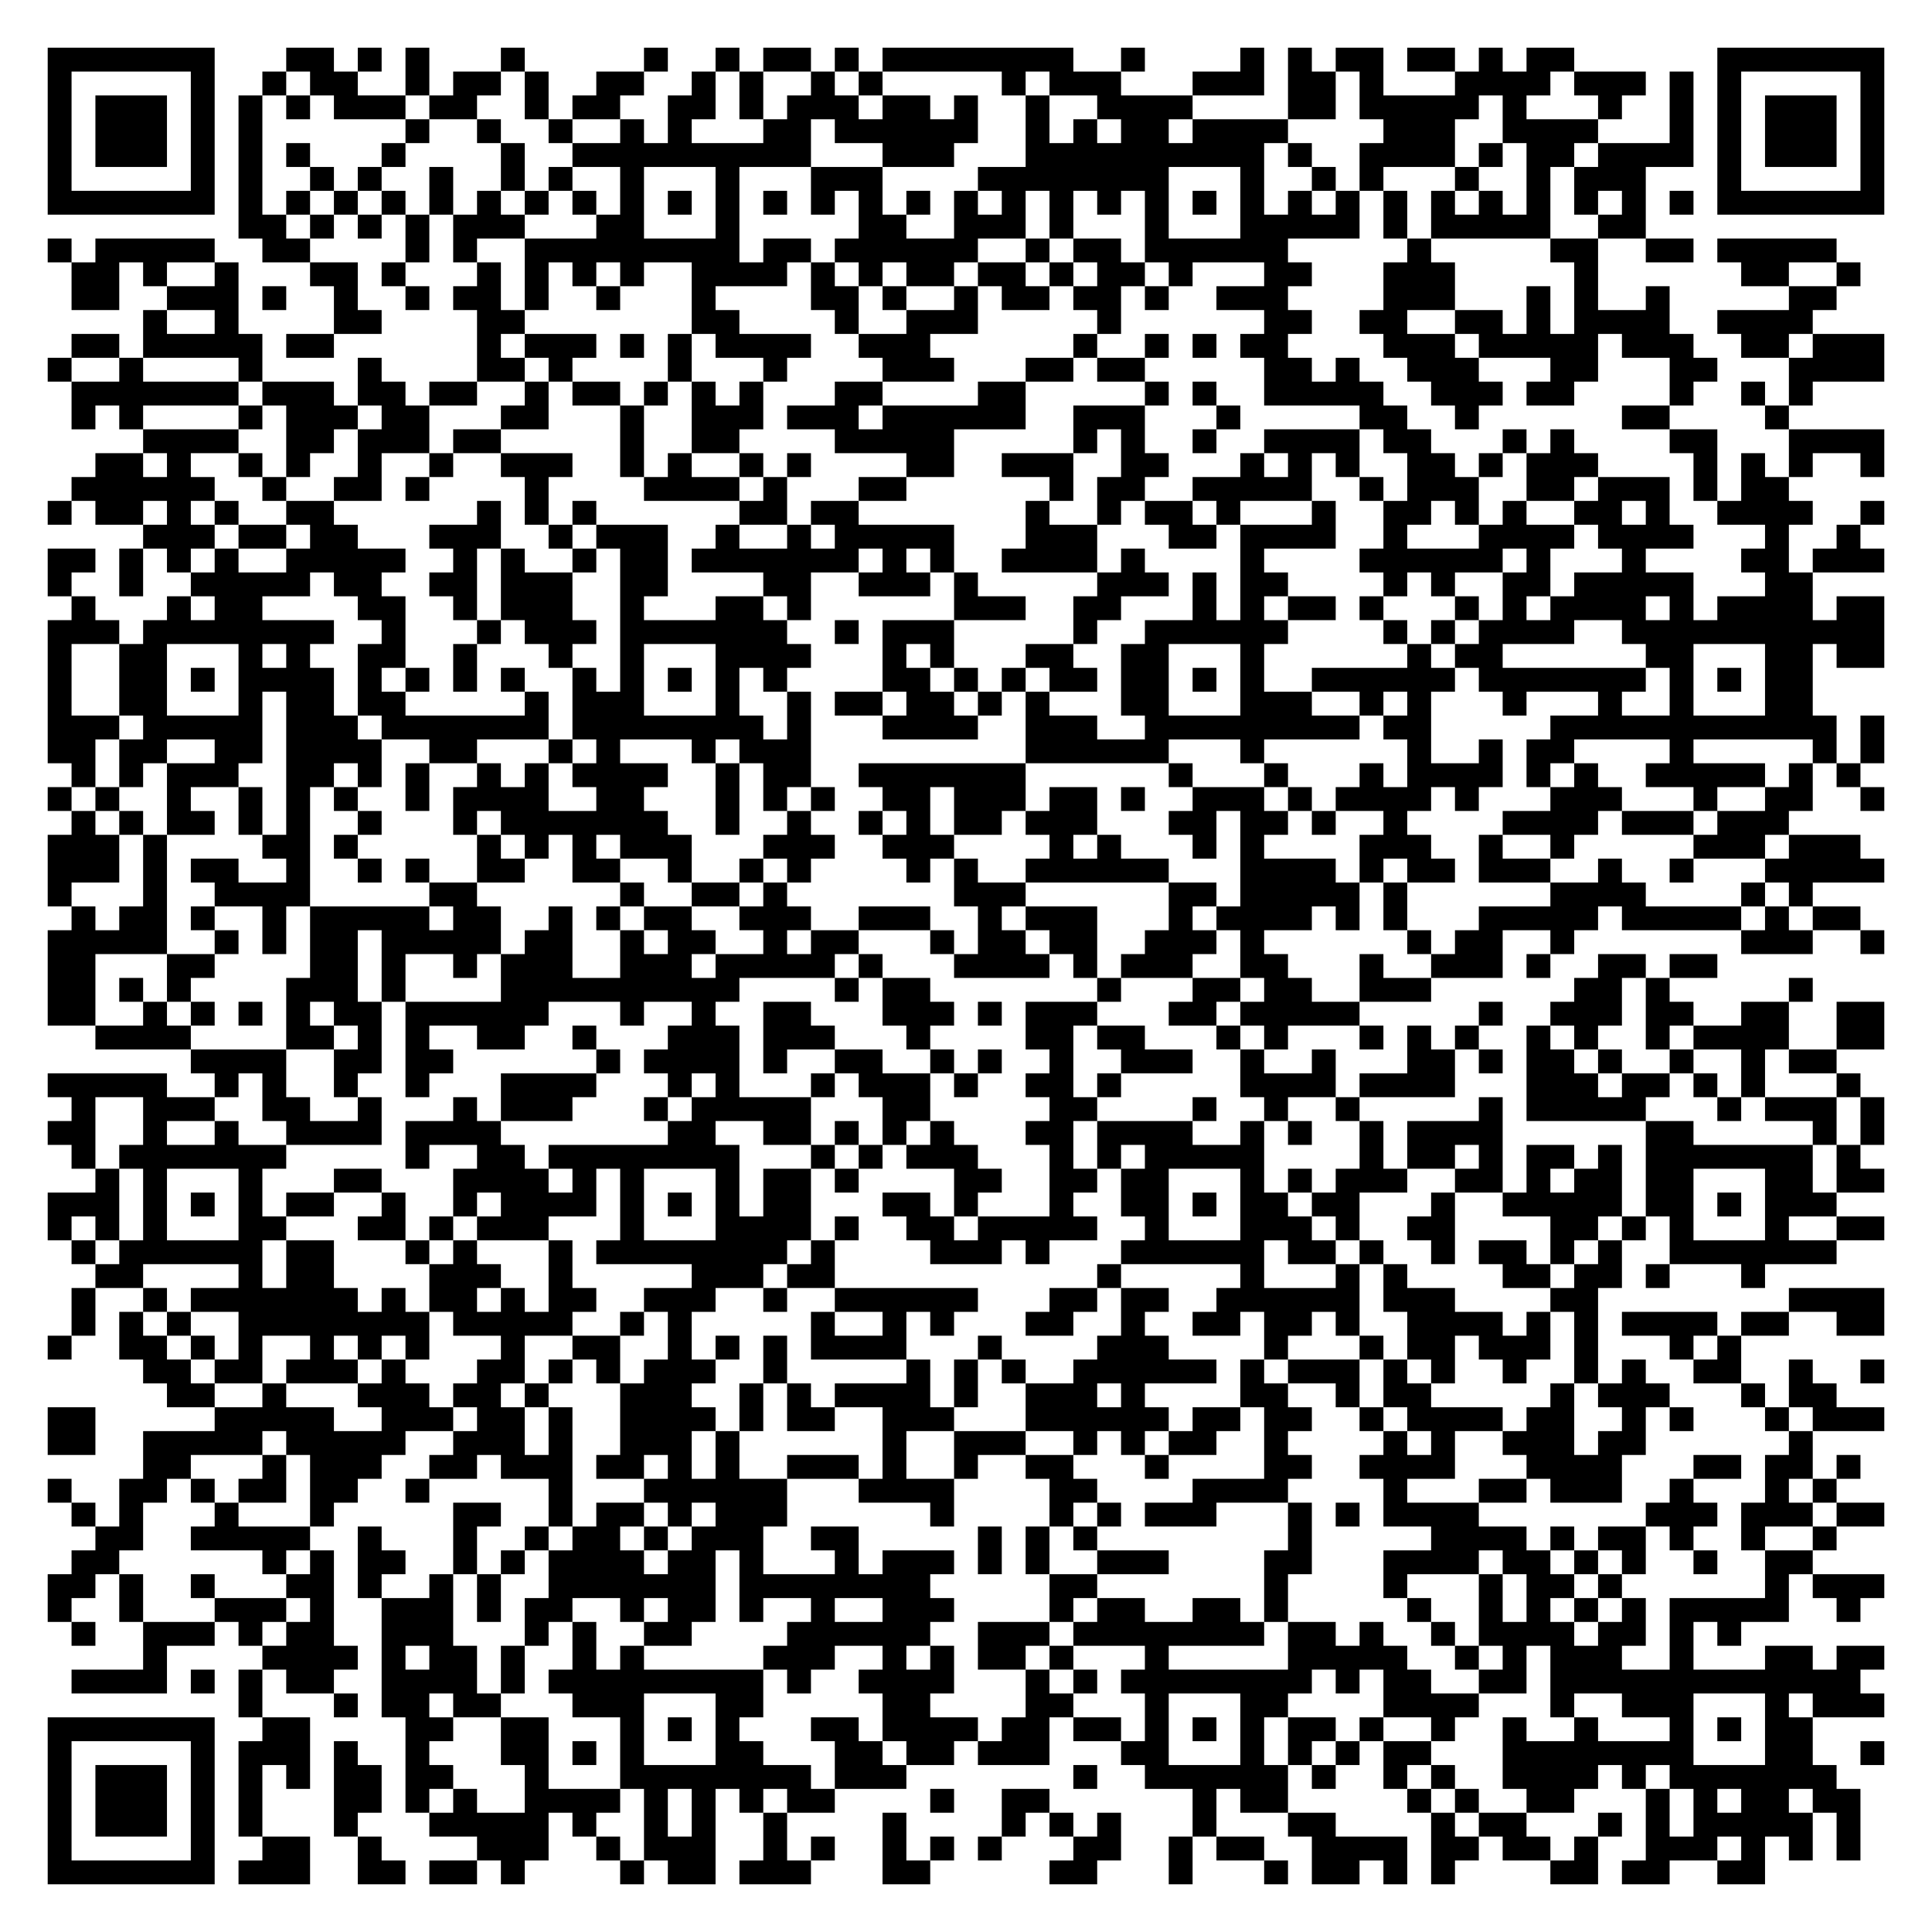
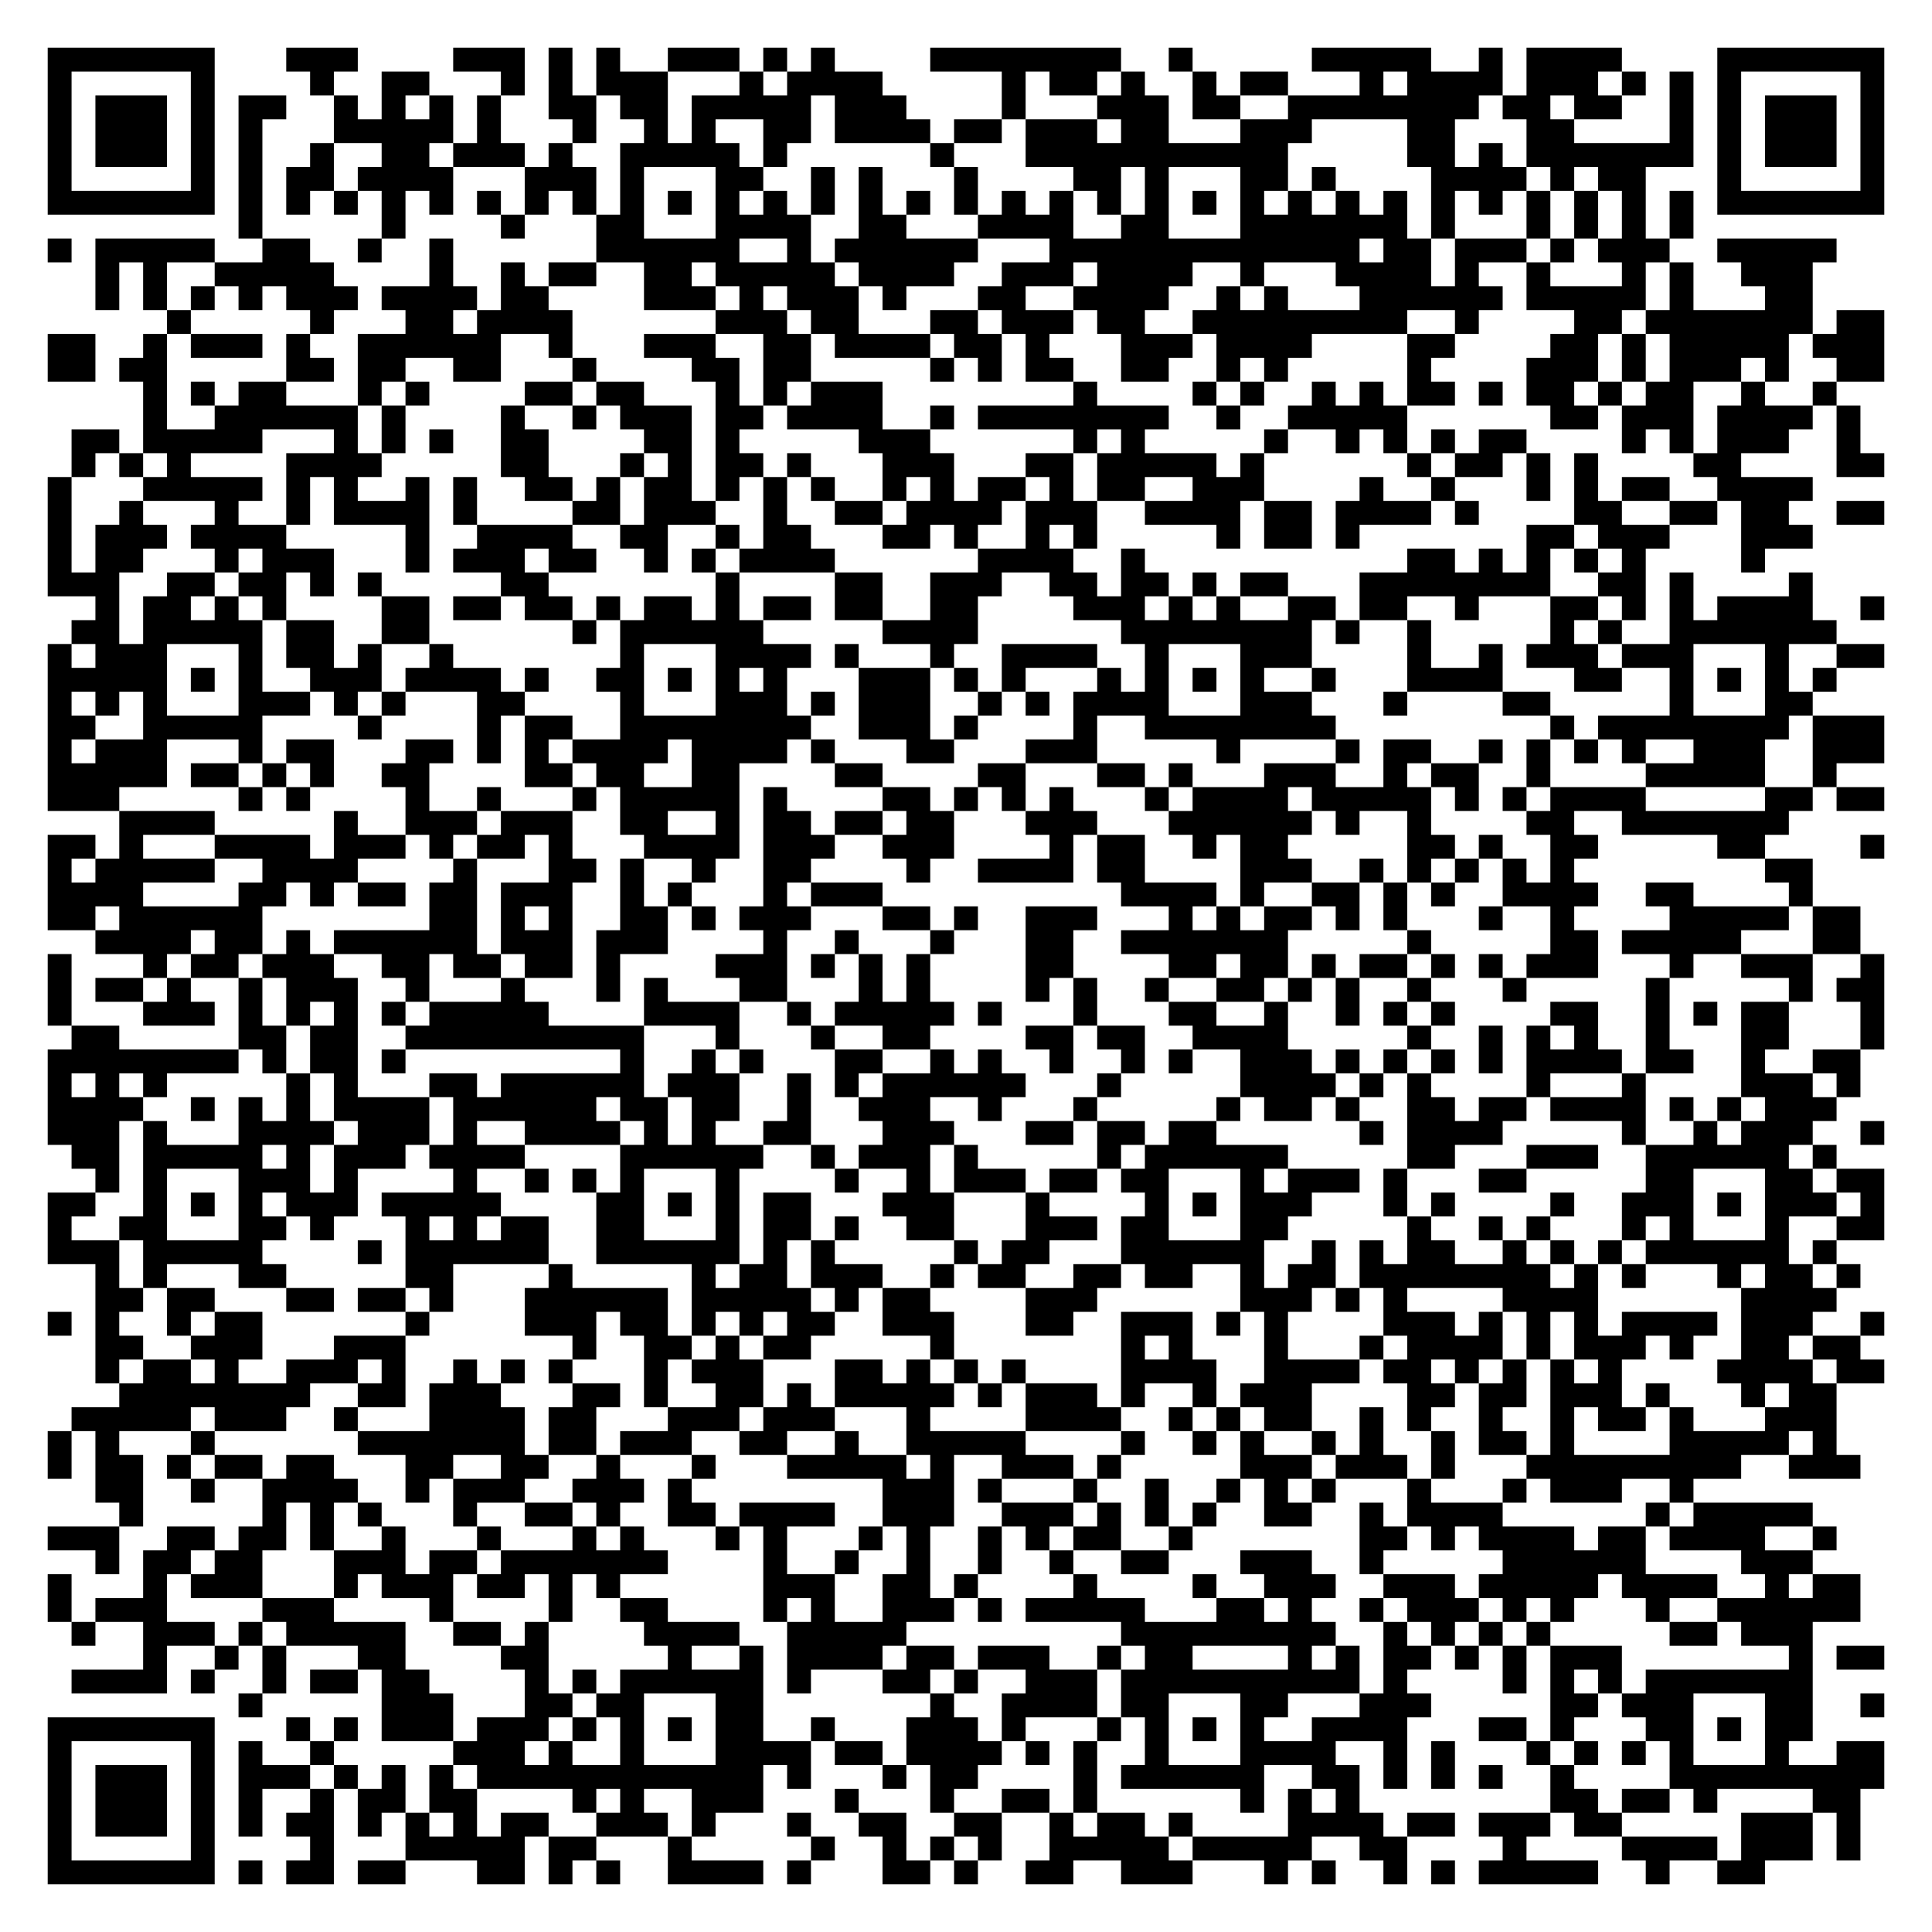
<svg xmlns="http://www.w3.org/2000/svg" width="324" height="324" class="segno">
  <g transform="scale(4)">
    <path fill="#fff" d="M0 0h81v81h-81z" />
-     <path class="qrline" stroke="#000" d="M2 2.5h7m3 0h2m1 0h1m1 0h1m3 0h1m5 0h1m2 0h1m1 0h2m1 0h1m1 0h8m2 0h1m4 0h1m1 0h1m1 0h2m1 0h2m1 0h1m1 0h2m6 0h7m-77 1h1m5 0h1m2 0h1m1 0h2m2 0h1m1 0h2m1 0h1m2 0h2m2 0h1m1 0h1m2 0h1m1 0h1m5 0h1m1 0h3m3 0h3m1 0h2m1 0h1m3 0h4m1 0h3m1 0h1m1 0h1m5 0h1m-77 1h1m1 0h3m1 0h1m1 0h1m1 0h1m1 0h3m1 0h2m2 0h1m1 0h2m2 0h2m1 0h1m1 0h3m1 0h2m1 0h1m2 0h1m2 0h4m4 0h2m1 0h5m1 0h1m3 0h1m2 0h1m1 0h1m1 0h3m1 0h1m-77 1h1m1 0h3m1 0h1m1 0h1m6 0h1m2 0h1m2 0h1m2 0h1m1 0h1m3 0h2m1 0h6m2 0h1m1 0h1m1 0h2m1 0h4m4 0h3m2 0h4m3 0h1m1 0h1m1 0h3m1 0h1m-77 1h1m1 0h3m1 0h1m1 0h1m1 0h1m3 0h1m4 0h1m2 0h10m3 0h3m3 0h10m1 0h1m2 0h4m1 0h1m1 0h2m1 0h4m1 0h1m1 0h3m1 0h1m-77 1h1m5 0h1m1 0h1m2 0h1m1 0h1m2 0h1m2 0h1m1 0h1m2 0h1m3 0h1m3 0h3m4 0h8m3 0h1m2 0h1m1 0h1m3 0h1m2 0h1m1 0h3m3 0h1m5 0h1m-77 1h7m1 0h1m1 0h1m1 0h1m1 0h1m1 0h1m1 0h1m1 0h1m1 0h1m1 0h1m1 0h1m1 0h1m1 0h1m1 0h1m1 0h1m1 0h1m1 0h1m1 0h1m1 0h1m1 0h1m1 0h1m1 0h1m1 0h1m1 0h1m1 0h1m1 0h1m1 0h1m1 0h1m1 0h1m1 0h1m1 0h1m1 0h1m1 0h7m-69 1h2m1 0h1m1 0h1m1 0h1m1 0h3m3 0h2m3 0h1m5 0h2m2 0h3m1 0h1m3 0h1m3 0h5m1 0h1m1 0h5m2 0h2m-67 1h1m1 0h5m2 0h2m4 0h1m1 0h1m2 0h9m1 0h2m1 0h6m2 0h1m1 0h2m1 0h6m5 0h1m5 0h2m2 0h2m1 0h5m-74 1h2m1 0h1m2 0h1m3 0h2m1 0h1m3 0h1m1 0h1m1 0h1m1 0h1m2 0h4m1 0h1m1 0h1m1 0h2m1 0h2m1 0h1m1 0h2m1 0h1m3 0h2m3 0h3m5 0h1m6 0h2m2 0h1m-75 1h2m2 0h3m1 0h1m2 0h1m2 0h1m1 0h2m1 0h1m2 0h1m3 0h1m4 0h2m1 0h1m2 0h1m1 0h2m1 0h2m1 0h1m2 0h3m4 0h3m3 0h1m1 0h1m2 0h1m5 0h2m-71 1h1m2 0h1m4 0h2m4 0h2m7 0h2m4 0h1m2 0h3m5 0h1m6 0h2m2 0h2m2 0h2m1 0h1m1 0h4m2 0h4m-73 1h2m1 0h5m1 0h2m6 0h1m1 0h3m1 0h1m1 0h1m1 0h4m2 0h3m6 0h1m2 0h1m1 0h1m1 0h2m4 0h3m1 0h5m1 0h3m2 0h2m1 0h3m-77 1h1m2 0h1m4 0h1m4 0h1m4 0h2m1 0h1m4 0h1m3 0h1m4 0h3m3 0h2m1 0h2m5 0h2m1 0h1m2 0h3m3 0h2m3 0h2m3 0h4m-76 1h7m1 0h3m1 0h2m1 0h2m2 0h1m1 0h2m1 0h1m1 0h1m1 0h1m3 0h2m4 0h2m5 0h1m1 0h1m2 0h5m2 0h3m1 0h2m4 0h1m2 0h1m1 0h1m-73 1h1m1 0h1m4 0h1m1 0h3m1 0h2m3 0h2m3 0h1m2 0h3m1 0h3m1 0h6m2 0h3m3 0h1m5 0h2m2 0h1m6 0h2m4 0h1m-69 1h4m2 0h2m1 0h3m1 0h2m5 0h1m2 0h2m4 0h5m5 0h1m1 0h1m2 0h1m2 0h4m1 0h2m3 0h1m1 0h1m4 0h2m3 0h4m-75 1h2m1 0h1m2 0h1m1 0h1m2 0h1m2 0h1m2 0h3m2 0h1m1 0h1m2 0h1m1 0h1m4 0h2m2 0h3m2 0h2m3 0h1m1 0h1m1 0h1m2 0h2m1 0h1m1 0h3m4 0h1m1 0h1m1 0h1m2 0h1m-76 1h6m2 0h1m2 0h2m1 0h1m4 0h1m4 0h4m1 0h1m3 0h2m6 0h1m1 0h2m2 0h5m2 0h1m1 0h3m2 0h2m1 0h3m1 0h1m1 0h2m-73 1h1m1 0h2m1 0h1m1 0h1m2 0h2m6 0h1m1 0h1m1 0h1m6 0h2m1 0h2m7 0h1m2 0h1m1 0h2m1 0h1m3 0h1m2 0h2m1 0h1m1 0h1m2 0h2m1 0h1m2 0h4m2 0h1m-73 1h3m1 0h2m1 0h2m3 0h3m2 0h1m1 0h3m2 0h1m2 0h1m1 0h5m3 0h3m3 0h2m1 0h4m2 0h1m3 0h4m1 0h4m3 0h1m2 0h1m-76 1h2m1 0h1m1 0h1m1 0h1m2 0h5m2 0h1m1 0h1m2 0h1m1 0h2m1 0h7m1 0h1m1 0h1m2 0h4m1 0h1m4 0h1m4 0h6m1 0h1m3 0h1m4 0h2m1 0h3m-77 1h1m2 0h1m2 0h5m1 0h2m2 0h2m1 0h3m2 0h2m4 0h2m2 0h3m1 0h1m5 0h3m1 0h1m1 0h2m4 0h1m1 0h1m2 0h2m1 0h5m3 0h2m-73 1h1m3 0h1m1 0h2m4 0h2m2 0h1m1 0h3m2 0h1m3 0h2m1 0h1m6 0h3m2 0h2m3 0h1m1 0h1m1 0h2m1 0h1m3 0h1m1 0h1m1 0h4m1 0h1m1 0h4m1 0h2m-77 1h3m1 0h8m2 0h1m3 0h1m1 0h3m1 0h7m2 0h1m1 0h3m5 0h1m2 0h6m4 0h1m1 0h1m1 0h4m2 0h11m-77 1h1m2 0h2m3 0h1m1 0h1m2 0h2m2 0h1m3 0h1m2 0h1m3 0h4m3 0h1m1 0h1m3 0h2m2 0h2m3 0h1m6 0h1m1 0h2m6 0h2m3 0h2m1 0h2m-77 1h1m2 0h2m1 0h1m1 0h4m1 0h1m1 0h1m1 0h1m1 0h1m2 0h1m1 0h1m1 0h1m1 0h1m1 0h1m4 0h2m1 0h1m1 0h1m1 0h2m1 0h2m1 0h1m1 0h1m2 0h6m1 0h7m1 0h1m1 0h1m1 0h2m-74 1h1m2 0h2m3 0h1m1 0h2m1 0h2m5 0h1m1 0h3m3 0h1m2 0h1m1 0h2m1 0h2m1 0h1m1 0h1m3 0h2m3 0h3m2 0h1m1 0h1m3 0h1m3 0h1m2 0h1m3 0h2m-74 1h3m1 0h5m1 0h3m1 0h7m1 0h8m1 0h1m3 0h4m2 0h3m2 0h9m1 0h2m5 0h12m1 0h1m-77 1h2m1 0h2m2 0h2m1 0h4m2 0h2m3 0h1m1 0h1m3 0h1m1 0h3m9 0h6m3 0h1m6 0h1m2 0h1m1 0h2m4 0h1m5 0h1m1 0h1m-76 1h1m1 0h1m1 0h3m2 0h2m1 0h1m1 0h1m2 0h1m1 0h1m1 0h4m2 0h1m1 0h2m2 0h7m6 0h1m3 0h1m3 0h1m1 0h4m1 0h1m1 0h1m2 0h5m1 0h1m1 0h1m-76 1h1m1 0h1m2 0h1m2 0h1m1 0h1m1 0h1m2 0h1m1 0h4m2 0h2m3 0h1m1 0h1m1 0h1m2 0h2m1 0h3m1 0h2m1 0h1m2 0h3m1 0h1m1 0h4m1 0h1m3 0h3m3 0h1m2 0h2m2 0h1m-76 1h1m1 0h1m1 0h2m1 0h1m1 0h1m2 0h1m3 0h1m1 0h7m2 0h1m2 0h1m2 0h1m1 0h1m1 0h2m1 0h3m3 0h2m1 0h2m1 0h1m2 0h1m4 0h4m1 0h3m1 0h3m-73 1h3m1 0h1m4 0h2m1 0h1m5 0h1m1 0h1m1 0h1m1 0h3m3 0h3m2 0h3m4 0h1m1 0h1m3 0h1m1 0h1m4 0h3m2 0h1m2 0h1m5 0h3m1 0h3m-76 1h3m1 0h1m1 0h2m2 0h1m2 0h1m1 0h1m2 0h2m2 0h2m2 0h1m2 0h1m1 0h1m4 0h1m1 0h1m2 0h6m3 0h4m1 0h1m1 0h2m1 0h3m2 0h1m2 0h1m3 0h5m-77 1h1m3 0h1m2 0h4m5 0h2m6 0h1m2 0h2m1 0h1m7 0h3m6 0h2m1 0h5m1 0h1m6 0h4m4 0h1m1 0h1m-73 1h1m1 0h2m1 0h1m2 0h1m1 0h5m1 0h2m2 0h1m1 0h1m1 0h2m2 0h3m2 0h3m2 0h1m1 0h3m3 0h1m1 0h4m1 0h1m1 0h1m3 0h5m1 0h5m1 0h1m1 0h2m-76 1h5m2 0h1m1 0h1m1 0h2m1 0h5m1 0h2m2 0h1m1 0h2m2 0h1m1 0h2m3 0h1m1 0h2m1 0h2m2 0h3m1 0h1m6 0h1m1 0h2m2 0h1m7 0h3m2 0h1m-77 1h2m3 0h2m4 0h2m1 0h1m2 0h1m1 0h3m2 0h3m1 0h5m1 0h1m3 0h4m1 0h1m1 0h3m2 0h2m3 0h1m2 0h3m1 0h1m2 0h2m1 0h2m-70 1h2m1 0h1m1 0h1m4 0h3m1 0h1m4 0h10m4 0h1m1 0h2m7 0h1m3 0h2m1 0h2m2 0h3m6 0h2m1 0h1m5 0h1m-74 1h2m2 0h1m1 0h1m1 0h1m1 0h1m1 0h2m1 0h6m3 0h1m2 0h1m2 0h2m3 0h3m1 0h1m1 0h3m3 0h2m1 0h5m5 0h1m2 0h3m1 0h2m2 0h2m2 0h2m-75 1h4m4 0h2m1 0h1m1 0h1m2 0h2m2 0h1m3 0h3m1 0h3m3 0h1m4 0h2m1 0h2m3 0h1m1 0h1m3 0h1m1 0h1m1 0h1m2 0h1m1 0h1m2 0h1m1 0h4m2 0h2m-71 1h4m2 0h2m1 0h2m6 0h1m1 0h4m1 0h1m2 0h2m2 0h1m1 0h1m2 0h1m2 0h3m2 0h1m2 0h1m3 0h2m1 0h1m1 0h2m1 0h1m2 0h1m2 0h1m1 0h2m-75 1h5m2 0h1m1 0h1m2 0h1m2 0h1m3 0h4m3 0h1m1 0h1m3 0h1m1 0h3m1 0h1m2 0h2m1 0h1m5 0h4m1 0h4m3 0h3m1 0h2m1 0h1m1 0h1m3 0h1m-75 1h1m2 0h3m2 0h2m2 0h1m3 0h1m1 0h3m3 0h1m1 0h5m3 0h2m5 0h2m4 0h1m2 0h1m2 0h1m5 0h1m1 0h5m3 0h1m1 0h3m1 0h1m-77 1h2m2 0h1m2 0h1m2 0h4m1 0h4m7 0h2m2 0h2m1 0h1m1 0h1m1 0h1m3 0h2m1 0h4m2 0h1m1 0h1m2 0h1m1 0h4m6 0h2m5 0h1m1 0h1m-76 1h1m1 0h7m5 0h1m2 0h2m1 0h8m3 0h1m1 0h1m1 0h3m3 0h1m1 0h1m1 0h5m4 0h1m1 0h2m1 0h1m1 0h2m1 0h1m1 0h7m1 0h1m-74 1h1m1 0h1m3 0h1m3 0h2m3 0h4m1 0h1m1 0h1m3 0h1m1 0h2m1 0h1m4 0h2m2 0h2m1 0h2m3 0h1m1 0h1m1 0h3m2 0h2m1 0h1m1 0h2m1 0h2m3 0h2m1 0h2m-77 1h3m1 0h1m1 0h1m1 0h1m1 0h2m2 0h1m2 0h1m1 0h4m1 0h1m1 0h1m1 0h1m1 0h2m3 0h2m1 0h1m3 0h1m2 0h2m1 0h1m1 0h2m1 0h2m3 0h1m2 0h5m1 0h2m1 0h1m1 0h3m-75 1h1m1 0h1m1 0h1m3 0h2m3 0h2m1 0h1m1 0h3m3 0h1m3 0h4m1 0h1m2 0h2m1 0h5m2 0h1m3 0h3m1 0h1m2 0h2m4 0h2m1 0h1m1 0h1m3 0h1m2 0h2m-76 1h1m1 0h6m1 0h2m3 0h1m1 0h1m3 0h1m1 0h8m1 0h1m4 0h3m1 0h1m3 0h6m1 0h2m1 0h1m2 0h1m1 0h2m1 0h1m1 0h1m2 0h7m-73 1h2m4 0h1m1 0h2m4 0h3m2 0h1m5 0h3m1 0h2m11 0h1m5 0h1m3 0h1m1 0h1m4 0h2m1 0h2m1 0h1m3 0h1m-71 1h1m2 0h1m1 0h7m1 0h1m1 0h2m1 0h1m1 0h2m2 0h3m2 0h1m2 0h6m3 0h2m1 0h2m2 0h6m1 0h3m4 0h2m8 0h4m-76 1h1m1 0h1m1 0h1m2 0h8m1 0h5m2 0h1m1 0h1m5 0h1m2 0h1m1 0h1m3 0h2m2 0h1m2 0h2m1 0h2m1 0h1m2 0h4m1 0h1m1 0h1m1 0h4m1 0h2m2 0h2m-77 1h1m2 0h2m1 0h1m1 0h1m2 0h1m1 0h1m1 0h1m3 0h1m2 0h2m2 0h1m1 0h1m1 0h1m1 0h4m3 0h1m4 0h3m4 0h1m3 0h1m1 0h2m1 0h3m1 0h1m3 0h1m1 0h1m-67 1h2m1 0h2m1 0h3m1 0h1m3 0h2m1 0h1m1 0h1m1 0h3m2 0h1m5 0h1m1 0h1m1 0h1m2 0h6m1 0h1m1 0h3m1 0h1m1 0h1m2 0h1m2 0h1m1 0h1m2 0h2m2 0h1m2 0h1m-72 1h2m2 0h1m3 0h3m1 0h2m1 0h1m3 0h3m2 0h1m1 0h1m1 0h4m1 0h1m2 0h3m1 0h1m4 0h2m2 0h1m1 0h2m5 0h1m1 0h3m3 0h1m1 0h2m-75 1h2m5 0h5m2 0h3m1 0h2m1 0h1m2 0h4m1 0h1m1 0h2m2 0h3m3 0h6m1 0h2m1 0h2m2 0h1m1 0h4m1 0h2m2 0h1m1 0h1m3 0h1m1 0h3m-77 1h2m2 0h5m1 0h5m2 0h3m1 0h1m2 0h3m1 0h1m6 0h1m2 0h3m2 0h1m1 0h1m1 0h2m2 0h1m4 0h1m1 0h1m2 0h3m1 0h2m6 0h1m-70 1h2m3 0h1m1 0h3m2 0h2m1 0h3m1 0h2m1 0h1m1 0h1m2 0h3m1 0h1m2 0h1m2 0h2m3 0h1m4 0h2m2 0h4m3 0h4m3 0h2m1 0h2m1 0h1m-76 1h1m2 0h2m1 0h1m1 0h2m1 0h2m2 0h1m5 0h1m3 0h6m3 0h4m4 0h2m4 0h4m4 0h1m3 0h2m1 0h3m2 0h1m3 0h1m1 0h1m-74 1h1m1 0h1m3 0h1m3 0h1m5 0h2m2 0h1m1 0h2m1 0h1m1 0h3m6 0h1m4 0h1m1 0h1m1 0h3m3 0h1m1 0h1m1 0h4m7 0h3m1 0h3m1 0h2m-75 1h2m2 0h5m2 0h1m3 0h1m2 0h1m1 0h2m1 0h1m1 0h3m2 0h2m5 0h1m1 0h1m1 0h1m8 0h1m5 0h4m1 0h1m1 0h2m1 0h1m2 0h1m2 0h1m-74 1h2m6 0h1m1 0h1m1 0h2m2 0h1m1 0h1m1 0h4m1 0h2m1 0h1m3 0h1m1 0h3m1 0h1m1 0h1m2 0h3m4 0h2m3 0h4m1 0h2m1 0h1m1 0h1m2 0h1m2 0h2m-74 1h2m1 0h1m2 0h1m3 0h2m1 0h1m2 0h1m1 0h1m2 0h7m1 0h8m5 0h2m7 0h1m4 0h1m3 0h1m1 0h2m1 0h1m6 0h1m1 0h3m-77 1h1m2 0h1m3 0h3m1 0h1m2 0h3m1 0h1m1 0h2m2 0h1m1 0h2m1 0h1m2 0h1m2 0h3m4 0h1m1 0h2m2 0h2m1 0h1m5 0h1m2 0h1m1 0h1m1 0h1m1 0h1m1 0h5m2 0h1m-75 1h1m2 0h3m1 0h1m1 0h2m2 0h3m3 0h1m1 0h1m2 0h2m4 0h6m2 0h3m1 0h8m1 0h2m1 0h1m2 0h1m1 0h4m1 0h2m1 0h1m1 0h1m-67 1h1m4 0h4m1 0h1m1 0h2m1 0h1m2 0h1m1 0h1m5 0h3m2 0h1m1 0h1m1 0h2m1 0h1m3 0h1m5 0h5m2 0h1m1 0h1m1 0h3m2 0h1m3 0h2m1 0h2m-76 1h4m1 0h1m1 0h1m1 0h2m2 0h4m1 0h1m1 0h9m1 0h1m2 0h4m3 0h1m1 0h1m1 0h8m1 0h1m1 0h2m2 0h2m1 0h13m-68 1h1m3 0h1m1 0h2m1 0h2m3 0h3m3 0h2m5 0h2m4 0h2m3 0h1m3 0h2m4 0h4m3 0h1m2 0h3m3 0h1m1 0h3m-77 1h7m2 0h2m4 0h2m2 0h2m3 0h1m1 0h1m1 0h1m3 0h2m1 0h4m1 0h2m1 0h2m1 0h1m1 0h1m1 0h1m1 0h2m1 0h1m2 0h1m2 0h1m2 0h1m3 0h1m1 0h1m1 0h2m-74 1h1m5 0h1m1 0h3m1 0h1m2 0h1m3 0h2m1 0h1m1 0h1m3 0h2m3 0h2m1 0h2m1 0h3m3 0h2m3 0h1m1 0h1m1 0h1m1 0h2m3 0h8m3 0h2m2 0h1m-77 1h1m1 0h3m1 0h1m1 0h1m1 0h1m1 0h2m1 0h2m3 0h1m3 0h8m1 0h3m7 0h1m2 0h6m1 0h1m2 0h1m1 0h1m2 0h4m1 0h1m1 0h7m-75 1h1m1 0h3m1 0h1m1 0h1m3 0h2m1 0h1m1 0h1m2 0h4m1 0h1m1 0h1m1 0h1m1 0h2m4 0h1m2 0h2m6 0h1m1 0h2m5 0h1m1 0h1m2 0h2m3 0h1m1 0h1m1 0h2m1 0h2m-76 1h1m1 0h3m1 0h1m1 0h1m3 0h1m3 0h5m1 0h1m2 0h1m1 0h1m2 0h1m4 0h1m4 0h1m1 0h1m1 0h1m3 0h1m3 0h2m4 0h1m1 0h2m3 0h1m1 0h1m1 0h5m1 0h1m-76 1h1m5 0h1m2 0h2m2 0h1m4 0h3m2 0h1m1 0h3m2 0h1m1 0h1m2 0h1m1 0h1m1 0h1m3 0h2m2 0h1m1 0h2m2 0h4m1 0h2m1 0h2m1 0h1m2 0h3m1 0h1m1 0h1m1 0h1m-76 1h7m1 0h3m2 0h2m1 0h2m1 0h1m4 0h1m1 0h2m1 0h3m3 0h2m5 0h2m3 0h1m3 0h1m1 0h2m1 0h1m1 0h1m4 0h2m1 0h2m2 0h2" />
+     <path class="qrline" stroke="#000" d="M2 2.5h7m3 0h3m4 0h3m1 0h1m1 0h1m2 0h3m1 0h1m1 0h1m4 0h8m2 0h1m5 0h5m2 0h1m1 0h4m4 0h7m-77 1h1m5 0h1m4 0h1m2 0h2m3 0h1m1 0h1m1 0h3m3 0h1m1 0h4m5 0h1m1 0h2m1 0h1m2 0h1m1 0h2m3 0h1m1 0h4m1 0h3m1 0h1m1 0h1m1 0h1m5 0h1m-77 1h1m1 0h3m1 0h1m1 0h2m2 0h1m1 0h1m1 0h1m1 0h1m2 0h2m1 0h2m1 0h5m1 0h3m4 0h1m3 0h3m1 0h2m2 0h8m1 0h2m1 0h2m2 0h1m1 0h1m1 0h3m1 0h1m-77 1h1m1 0h3m1 0h1m1 0h1m3 0h5m1 0h1m3 0h1m2 0h1m1 0h1m2 0h2m1 0h4m1 0h2m1 0h3m1 0h2m3 0h3m4 0h2m3 0h2m4 0h1m1 0h1m1 0h3m1 0h1m-77 1h1m1 0h3m1 0h1m1 0h1m2 0h1m2 0h2m1 0h3m1 0h1m2 0h5m1 0h1m6 0h1m3 0h11m5 0h2m1 0h1m1 0h7m1 0h1m1 0h3m1 0h1m-77 1h1m5 0h1m1 0h1m1 0h2m1 0h4m3 0h3m1 0h1m3 0h2m2 0h1m1 0h1m3 0h1m4 0h2m1 0h1m3 0h2m1 0h1m4 0h4m1 0h1m1 0h2m3 0h1m5 0h1m-77 1h7m1 0h1m1 0h1m1 0h1m1 0h1m1 0h1m1 0h1m1 0h1m1 0h1m1 0h1m1 0h1m1 0h1m1 0h1m1 0h1m1 0h1m1 0h1m1 0h1m1 0h1m1 0h1m1 0h1m1 0h1m1 0h1m1 0h1m1 0h1m1 0h1m1 0h1m1 0h1m1 0h1m1 0h1m1 0h1m1 0h1m1 0h1m1 0h7m-69 1h1m5 0h1m4 0h1m3 0h2m3 0h4m2 0h2m3 0h4m2 0h2m3 0h7m1 0h1m3 0h1m1 0h1m1 0h1m1 0h1m-69 1h1m1 0h5m2 0h2m2 0h1m2 0h1m6 0h6m2 0h1m1 0h6m3 0h13m1 0h2m1 0h3m1 0h1m1 0h3m2 0h5m-73 1h1m1 0h1m2 0h5m4 0h1m2 0h1m1 0h2m2 0h2m1 0h5m1 0h4m2 0h3m1 0h4m2 0h1m3 0h4m1 0h1m2 0h1m3 0h1m1 0h1m2 0h3m-72 1h1m1 0h1m1 0h1m1 0h1m1 0h3m1 0h4m1 0h2m4 0h3m1 0h1m1 0h3m1 0h1m3 0h2m2 0h4m2 0h1m1 0h1m3 0h6m1 0h5m1 0h1m3 0h2m-69 1h1m5 0h1m3 0h2m1 0h4m6 0h3m1 0h2m3 0h2m1 0h3m1 0h2m2 0h9m2 0h1m4 0h2m1 0h7m1 0h2m-77 1h2m2 0h1m1 0h3m1 0h1m2 0h6m2 0h1m3 0h3m2 0h2m1 0h4m1 0h2m1 0h1m3 0h3m1 0h4m4 0h2m4 0h2m1 0h1m1 0h5m1 0h3m-77 1h2m1 0h2m5 0h2m1 0h2m2 0h2m3 0h1m4 0h2m1 0h2m5 0h1m1 0h1m1 0h2m2 0h2m2 0h1m1 0h1m5 0h1m4 0h3m1 0h1m1 0h3m1 0h1m2 0h2m-73 1h1m1 0h1m1 0h2m3 0h1m1 0h1m4 0h2m1 0h2m3 0h1m1 0h1m1 0h3m8 0h1m4 0h1m1 0h1m2 0h1m1 0h1m1 0h2m1 0h1m1 0h2m1 0h1m1 0h2m2 0h1m2 0h1m-71 1h1m2 0h6m1 0h1m4 0h1m2 0h1m1 0h3m1 0h2m1 0h4m2 0h1m1 0h8m2 0h1m2 0h5m6 0h2m1 0h3m1 0h4m1 0h1m-75 1h2m1 0h5m3 0h1m1 0h1m1 0h1m2 0h2m4 0h2m1 0h1m5 0h3m6 0h1m1 0h1m5 0h1m2 0h1m1 0h1m1 0h1m1 0h2m4 0h1m1 0h1m1 0h3m2 0h1m-75 1h1m1 0h1m1 0h1m4 0h4m5 0h2m3 0h1m1 0h1m1 0h2m1 0h1m3 0h3m3 0h2m1 0h5m1 0h1m6 0h1m1 0h2m1 0h1m1 0h1m4 0h2m4 0h2m-77 1h1m3 0h5m1 0h1m1 0h1m2 0h1m1 0h1m2 0h2m1 0h1m1 0h2m1 0h1m1 0h1m1 0h1m2 0h1m1 0h1m1 0h2m1 0h1m1 0h2m2 0h3m4 0h1m2 0h1m3 0h1m1 0h1m1 0h2m2 0h4m-74 1h1m2 0h1m3 0h1m2 0h1m1 0h4m1 0h1m4 0h2m1 0h3m2 0h1m2 0h2m1 0h4m1 0h3m2 0h4m1 0h2m1 0h4m1 0h1m4 0h2m2 0h2m1 0h2m2 0h2m-77 1h1m1 0h3m1 0h4m5 0h1m2 0h4m2 0h2m2 0h1m1 0h2m3 0h2m1 0h1m2 0h1m1 0h1m5 0h1m1 0h2m1 0h1m7 0h2m1 0h3m3 0h3m-74 1h1m1 0h2m3 0h1m1 0h3m3 0h1m1 0h3m1 0h2m2 0h1m1 0h1m1 0h4m6 0h4m2 0h1m11 0h2m1 0h1m1 0h1m1 0h1m1 0h1m4 0h1m-72 1h3m2 0h2m1 0h2m1 0h1m1 0h1m5 0h2m7 0h1m4 0h2m2 0h3m2 0h2m1 0h2m1 0h1m1 0h2m3 0h8m2 0h2m1 0h1m4 0h1m-72 1h1m1 0h2m1 0h1m1 0h1m4 0h2m1 0h2m1 0h2m1 0h1m1 0h2m1 0h1m1 0h2m1 0h2m2 0h2m4 0h3m1 0h1m1 0h1m2 0h2m1 0h2m2 0h1m3 0h2m1 0h1m1 0h1m1 0h4m2 0h1m-76 1h2m1 0h5m1 0h2m2 0h2m6 0h1m1 0h6m5 0h4m6 0h8m1 0h1m2 0h1m5 0h1m1 0h1m2 0h7m-75 1h1m1 0h3m3 0h1m1 0h2m1 0h1m2 0h1m7 0h1m3 0h4m1 0h1m3 0h1m2 0h4m2 0h1m3 0h3m4 0h1m2 0h1m1 0h3m1 0h3m3 0h1m2 0h2m-77 1h5m1 0h1m1 0h1m2 0h3m1 0h4m1 0h1m2 0h2m1 0h1m1 0h1m1 0h1m3 0h3m1 0h1m1 0h1m3 0h1m1 0h1m1 0h1m1 0h1m2 0h1m3 0h4m3 0h2m2 0h1m1 0h1m1 0h1m1 0h1m-75 1h1m1 0h1m1 0h1m3 0h3m1 0h1m1 0h1m3 0h2m4 0h1m3 0h3m1 0h1m1 0h3m2 0h1m1 0h1m1 0h4m3 0h3m3 0h1m4 0h2m5 0h1m3 0h2m-74 1h2m2 0h5m4 0h1m4 0h1m1 0h2m2 0h8m2 0h3m1 0h1m4 0h1m2 0h8m9 0h1m1 0h8m1 0h3m-77 1h1m1 0h3m3 0h1m1 0h2m3 0h2m1 0h1m1 0h1m1 0h4m1 0h4m1 0h1m3 0h2m3 0h3m5 0h1m4 0h1m1 0h2m2 0h1m1 0h1m1 0h1m1 0h1m2 0h3m2 0h3m-77 1h5m1 0h2m1 0h1m1 0h1m2 0h2m4 0h2m1 0h2m2 0h2m4 0h2m4 0h2m3 0h2m1 0h1m3 0h3m2 0h1m1 0h2m2 0h1m4 0h5m2 0h1m-75 1h3m5 0h1m1 0h1m4 0h1m2 0h1m3 0h1m1 0h5m1 0h1m4 0h2m1 0h1m1 0h1m1 0h1m3 0h1m1 0h4m1 0h5m1 0h1m1 0h1m1 0h4m5 0h2m1 0h2m-74 1h4m5 0h1m2 0h3m1 0h3m2 0h2m2 0h1m1 0h2m1 0h2m1 0h2m3 0h3m3 0h6m1 0h1m2 0h1m4 0h2m2 0h7m-73 1h2m1 0h1m3 0h4m1 0h3m1 0h1m1 0h2m1 0h1m3 0h4m1 0h3m2 0h3m4 0h1m1 0h2m2 0h1m1 0h2m5 0h2m1 0h1m2 0h2m5 0h2m4 0h1m-77 1h1m1 0h5m2 0h4m4 0h1m3 0h2m1 0h1m2 0h1m2 0h2m4 0h1m2 0h4m1 0h2m4 0h3m2 0h1m1 0h1m1 0h1m1 0h1m1 0h1m8 0h2m-74 1h4m4 0h2m1 0h1m1 0h2m1 0h2m1 0h3m2 0h1m1 0h1m3 0h1m1 0h3m10 0h4m1 0h1m2 0h2m1 0h1m1 0h1m2 0h4m2 0h2m4 0h1m-74 1h2m1 0h6m7 0h2m1 0h1m1 0h1m2 0h2m1 0h1m1 0h3m3 0h2m1 0h1m2 0h3m3 0h1m1 0h1m1 0h2m1 0h1m1 0h1m3 0h1m2 0h1m4 0h5m1 0h2m-74 1h4m1 0h2m1 0h1m1 0h6m1 0h3m1 0h3m4 0h1m2 0h1m3 0h1m3 0h2m2 0h7m5 0h1m5 0h2m1 0h5m3 0h2m-76 1h1m3 0h1m1 0h2m1 0h3m2 0h2m1 0h2m1 0h2m1 0h1m4 0h3m1 0h1m1 0h1m1 0h1m4 0h2m4 0h2m1 0h2m1 0h1m1 0h2m1 0h1m1 0h1m1 0h3m3 0h1m2 0h3m2 0h1m-77 1h1m1 0h2m1 0h1m2 0h1m1 0h3m2 0h1m3 0h1m3 0h1m1 0h1m3 0h2m3 0h1m1 0h1m4 0h1m1 0h1m2 0h1m2 0h2m1 0h1m1 0h1m2 0h1m3 0h1m5 0h1m5 0h1m1 0h2m-77 1h1m3 0h3m1 0h1m1 0h1m1 0h1m1 0h1m1 0h5m4 0h4m2 0h1m1 0h5m1 0h1m3 0h1m3 0h2m2 0h1m2 0h1m1 0h1m1 0h1m4 0h2m2 0h1m1 0h1m1 0h2m3 0h1m-76 1h2m5 0h2m1 0h2m2 0h10m3 0h1m3 0h1m2 0h2m4 0h2m1 0h2m2 0h4m5 0h1m2 0h1m1 0h1m1 0h1m2 0h1m3 0h2m3 0h1m-77 1h8m1 0h1m1 0h2m1 0h1m9 0h1m2 0h1m1 0h1m3 0h2m2 0h1m1 0h1m2 0h1m2 0h1m1 0h1m2 0h3m1 0h1m1 0h1m1 0h1m1 0h1m1 0h4m1 0h2m2 0h1m2 0h2m-76 1h1m1 0h1m1 0h1m5 0h1m1 0h1m3 0h2m1 0h6m1 0h3m2 0h1m1 0h1m1 0h6m3 0h1m5 0h4m1 0h1m1 0h1m4 0h1m3 0h1m4 0h3m1 0h1m-76 1h4m2 0h1m1 0h1m1 0h1m1 0h4m1 0h6m1 0h2m1 0h2m2 0h1m2 0h3m2 0h1m3 0h1m5 0h1m1 0h2m1 0h1m2 0h2m1 0h2m1 0h4m1 0h1m1 0h1m1 0h3m-75 1h3m1 0h1m3 0h4m1 0h3m1 0h1m2 0h4m1 0h1m1 0h1m2 0h2m3 0h3m3 0h2m1 0h2m1 0h2m6 0h1m1 0h4m5 0h1m2 0h1m1 0h3m2 0h1m-76 1h2m1 0h5m1 0h1m1 0h3m1 0h4m4 0h6m2 0h1m1 0h3m1 0h1m5 0h1m1 0h6m5 0h2m3 0h3m2 0h6m1 0h1m-73 1h1m1 0h1m3 0h3m1 0h1m4 0h1m2 0h1m1 0h1m1 0h1m3 0h1m4 0h1m2 0h1m1 0h3m1 0h2m1 0h2m3 0h1m1 0h3m1 0h1m3 0h2m5 0h2m3 0h2m1 0h2m-77 1h2m2 0h1m1 0h1m1 0h1m1 0h3m1 0h5m4 0h2m1 0h1m1 0h1m1 0h2m3 0h3m3 0h1m4 0h1m1 0h1m1 0h3m3 0h1m1 0h1m4 0h1m2 0h3m1 0h1m1 0h3m1 0h1m-77 1h1m2 0h2m3 0h2m1 0h1m3 0h1m1 0h1m1 0h2m2 0h2m3 0h1m1 0h2m1 0h1m2 0h2m3 0h3m1 0h2m3 0h2m5 0h1m2 0h1m1 0h1m3 0h1m1 0h1m3 0h1m2 0h2m-77 1h3m1 0h5m4 0h1m1 0h6m2 0h6m1 0h1m1 0h1m5 0h1m1 0h2m3 0h6m2 0h1m1 0h1m1 0h2m2 0h1m1 0h1m1 0h1m1 0h6m1 0h1m-73 1h1m1 0h1m3 0h2m5 0h2m4 0h1m5 0h1m1 0h2m1 0h3m2 0h1m1 0h2m2 0h2m1 0h2m2 0h1m1 0h2m1 0h8m1 0h1m1 0h1m3 0h1m1 0h2m1 0h1m-74 1h2m1 0h2m3 0h2m1 0h2m1 0h1m3 0h6m1 0h5m1 0h1m1 0h2m4 0h3m6 0h3m1 0h1m1 0h1m4 0h4m6 0h4m-75 1h1m1 0h1m2 0h1m1 0h2m6 0h1m4 0h3m1 0h2m1 0h1m1 0h1m1 0h2m2 0h3m3 0h2m2 0h3m1 0h1m1 0h1m4 0h3m1 0h1m1 0h1m1 0h1m1 0h4m1 0h3m2 0h1m-75 1h2m2 0h3m3 0h3m7 0h1m2 0h2m1 0h1m1 0h2m5 0h1m7 0h1m1 0h1m3 0h1m3 0h1m1 0h4m1 0h1m1 0h3m1 0h1m2 0h2m1 0h2m-74 1h1m1 0h2m1 0h1m2 0h3m1 0h1m2 0h1m1 0h1m1 0h1m3 0h1m1 0h3m3 0h2m1 0h1m1 0h1m1 0h1m4 0h4m2 0h4m1 0h2m1 0h1m1 0h1m1 0h1m1 0h1m4 0h4m1 0h2m-74 1h8m2 0h2m1 0h3m3 0h2m1 0h1m2 0h2m1 0h1m1 0h5m1 0h1m1 0h3m1 0h1m2 0h1m1 0h3m4 0h2m1 0h2m1 0h3m1 0h1m3 0h1m1 0h2m-74 1h5m1 0h3m2 0h1m3 0h4m1 0h2m3 0h3m1 0h3m3 0h1m4 0h4m2 0h1m1 0h1m1 0h2m2 0h1m1 0h1m2 0h1m2 0h1m1 0h2m1 0h1m3 0h3m-75 1h1m1 0h1m3 0h1m6 0h7m1 0h2m1 0h3m2 0h2m2 0h1m2 0h5m4 0h1m2 0h1m1 0h1m2 0h1m1 0h1m2 0h1m1 0h2m1 0h1m4 0h5m1 0h1m-75 1h1m1 0h2m1 0h1m1 0h2m1 0h2m3 0h2m2 0h2m2 0h1m3 0h1m3 0h5m1 0h1m2 0h3m1 0h1m5 0h3m1 0h3m1 0h1m3 0h9m2 0h3m-74 1h2m2 0h1m2 0h4m2 0h1m1 0h3m2 0h3m1 0h1m8 0h3m1 0h1m3 0h1m2 0h1m2 0h1m1 0h1m1 0h1m3 0h1m3 0h1m1 0h3m2 0h1m-66 1h1m5 0h1m1 0h1m1 0h1m3 0h1m2 0h2m1 0h1m2 0h2m1 0h4m2 0h3m2 0h3m1 0h1m1 0h1m1 0h1m2 0h2m2 0h1m1 0h4m6 0h1m1 0h5m-74 1h3m2 0h2m1 0h2m1 0h1m2 0h1m3 0h1m3 0h1m1 0h1m3 0h1m1 0h1m3 0h1m1 0h1m2 0h1m1 0h1m1 0h2m2 0h1m7 0h2m1 0h1m1 0h4m1 0h2m1 0h4m2 0h1m-73 1h1m1 0h2m1 0h2m3 0h3m1 0h2m1 0h7m4 0h1m2 0h1m2 0h1m2 0h1m2 0h1m2 0h2m3 0h3m2 0h1m5 0h6m4 0h3m-74 1h1m3 0h1m1 0h3m3 0h1m1 0h3m1 0h2m1 0h1m1 0h1m6 0h3m2 0h2m1 0h1m4 0h1m4 0h1m2 0h3m2 0h3m1 0h5m1 0h4m2 0h1m1 0h2m-76 1h1m1 0h3m4 0h3m4 0h1m4 0h1m2 0h2m4 0h1m1 0h1m2 0h3m1 0h1m1 0h5m3 0h2m1 0h1m2 0h1m1 0h3m1 0h1m1 0h1m3 0h1m2 0h6m-75 1h1m2 0h3m1 0h1m1 0h5m2 0h2m1 0h1m4 0h4m2 0h5m9 0h9m2 0h1m1 0h1m1 0h1m1 0h1m5 0h2m1 0h3m-70 1h1m2 0h1m1 0h1m3 0h2m4 0h2m5 0h1m2 0h1m1 0h4m1 0h2m1 0h3m2 0h1m1 0h2m4 0h1m1 0h1m1 0h2m1 0h1m1 0h1m1 0h3m7 0h1m1 0h2m-76 1h4m1 0h1m2 0h1m1 0h2m1 0h2m4 0h1m1 0h1m1 0h6m1 0h1m3 0h2m1 0h1m2 0h3m1 0h10m1 0h1m4 0h1m1 0h1m1 0h1m1 0h7m-66 1h1m5 0h3m3 0h2m1 0h2m3 0h2m7 0h1m2 0h4m1 0h2m3 0h2m3 0h3m5 0h2m1 0h3m3 0h2m2 0h1m-77 1h7m3 0h1m1 0h1m1 0h3m1 0h3m1 0h1m1 0h1m1 0h1m1 0h2m2 0h1m3 0h3m1 0h1m3 0h1m1 0h1m1 0h1m1 0h1m2 0h4m3 0h2m1 0h1m3 0h2m1 0h1m1 0h2m-74 1h1m5 0h1m1 0h1m2 0h1m5 0h3m1 0h1m2 0h1m3 0h4m1 0h2m1 0h4m1 0h1m1 0h1m2 0h1m3 0h4m2 0h1m1 0h1m3 0h1m1 0h1m1 0h1m1 0h1m3 0h1m2 0h2m-77 1h1m1 0h3m1 0h1m1 0h3m1 0h1m1 0h1m1 0h1m1 0h12m1 0h1m3 0h1m1 0h2m4 0h1m1 0h6m2 0h2m1 0h1m1 0h1m1 0h1m2 0h1m4 0h9m-77 1h1m1 0h3m1 0h1m1 0h1m2 0h1m1 0h2m1 0h2m4 0h1m1 0h1m2 0h3m3 0h1m3 0h1m2 0h2m1 0h1m6 0h1m1 0h1m1 0h1m8 0h2m1 0h2m1 0h1m4 0h2m-76 1h1m1 0h3m1 0h1m1 0h1m1 0h2m1 0h1m1 0h1m1 0h1m1 0h2m2 0h3m1 0h1m3 0h1m2 0h2m2 0h2m2 0h1m1 0h2m1 0h1m4 0h4m1 0h2m1 0h3m1 0h2m5 0h3m1 0h1m-76 1h1m5 0h1m4 0h1m3 0h5m1 0h2m3 0h1m5 0h1m2 0h1m1 0h1m1 0h1m2 0h5m1 0h5m2 0h2m4 0h1m4 0h4m1 0h3m1 0h1m-76 1h7m1 0h1m1 0h2m1 0h2m3 0h2m1 0h1m1 0h1m2 0h4m1 0h1m3 0h2m1 0h1m2 0h2m2 0h3m3 0h1m1 0h1m2 0h1m1 0h1m1 0h5m2 0h1m2 0h2" />
  </g>
</svg>
